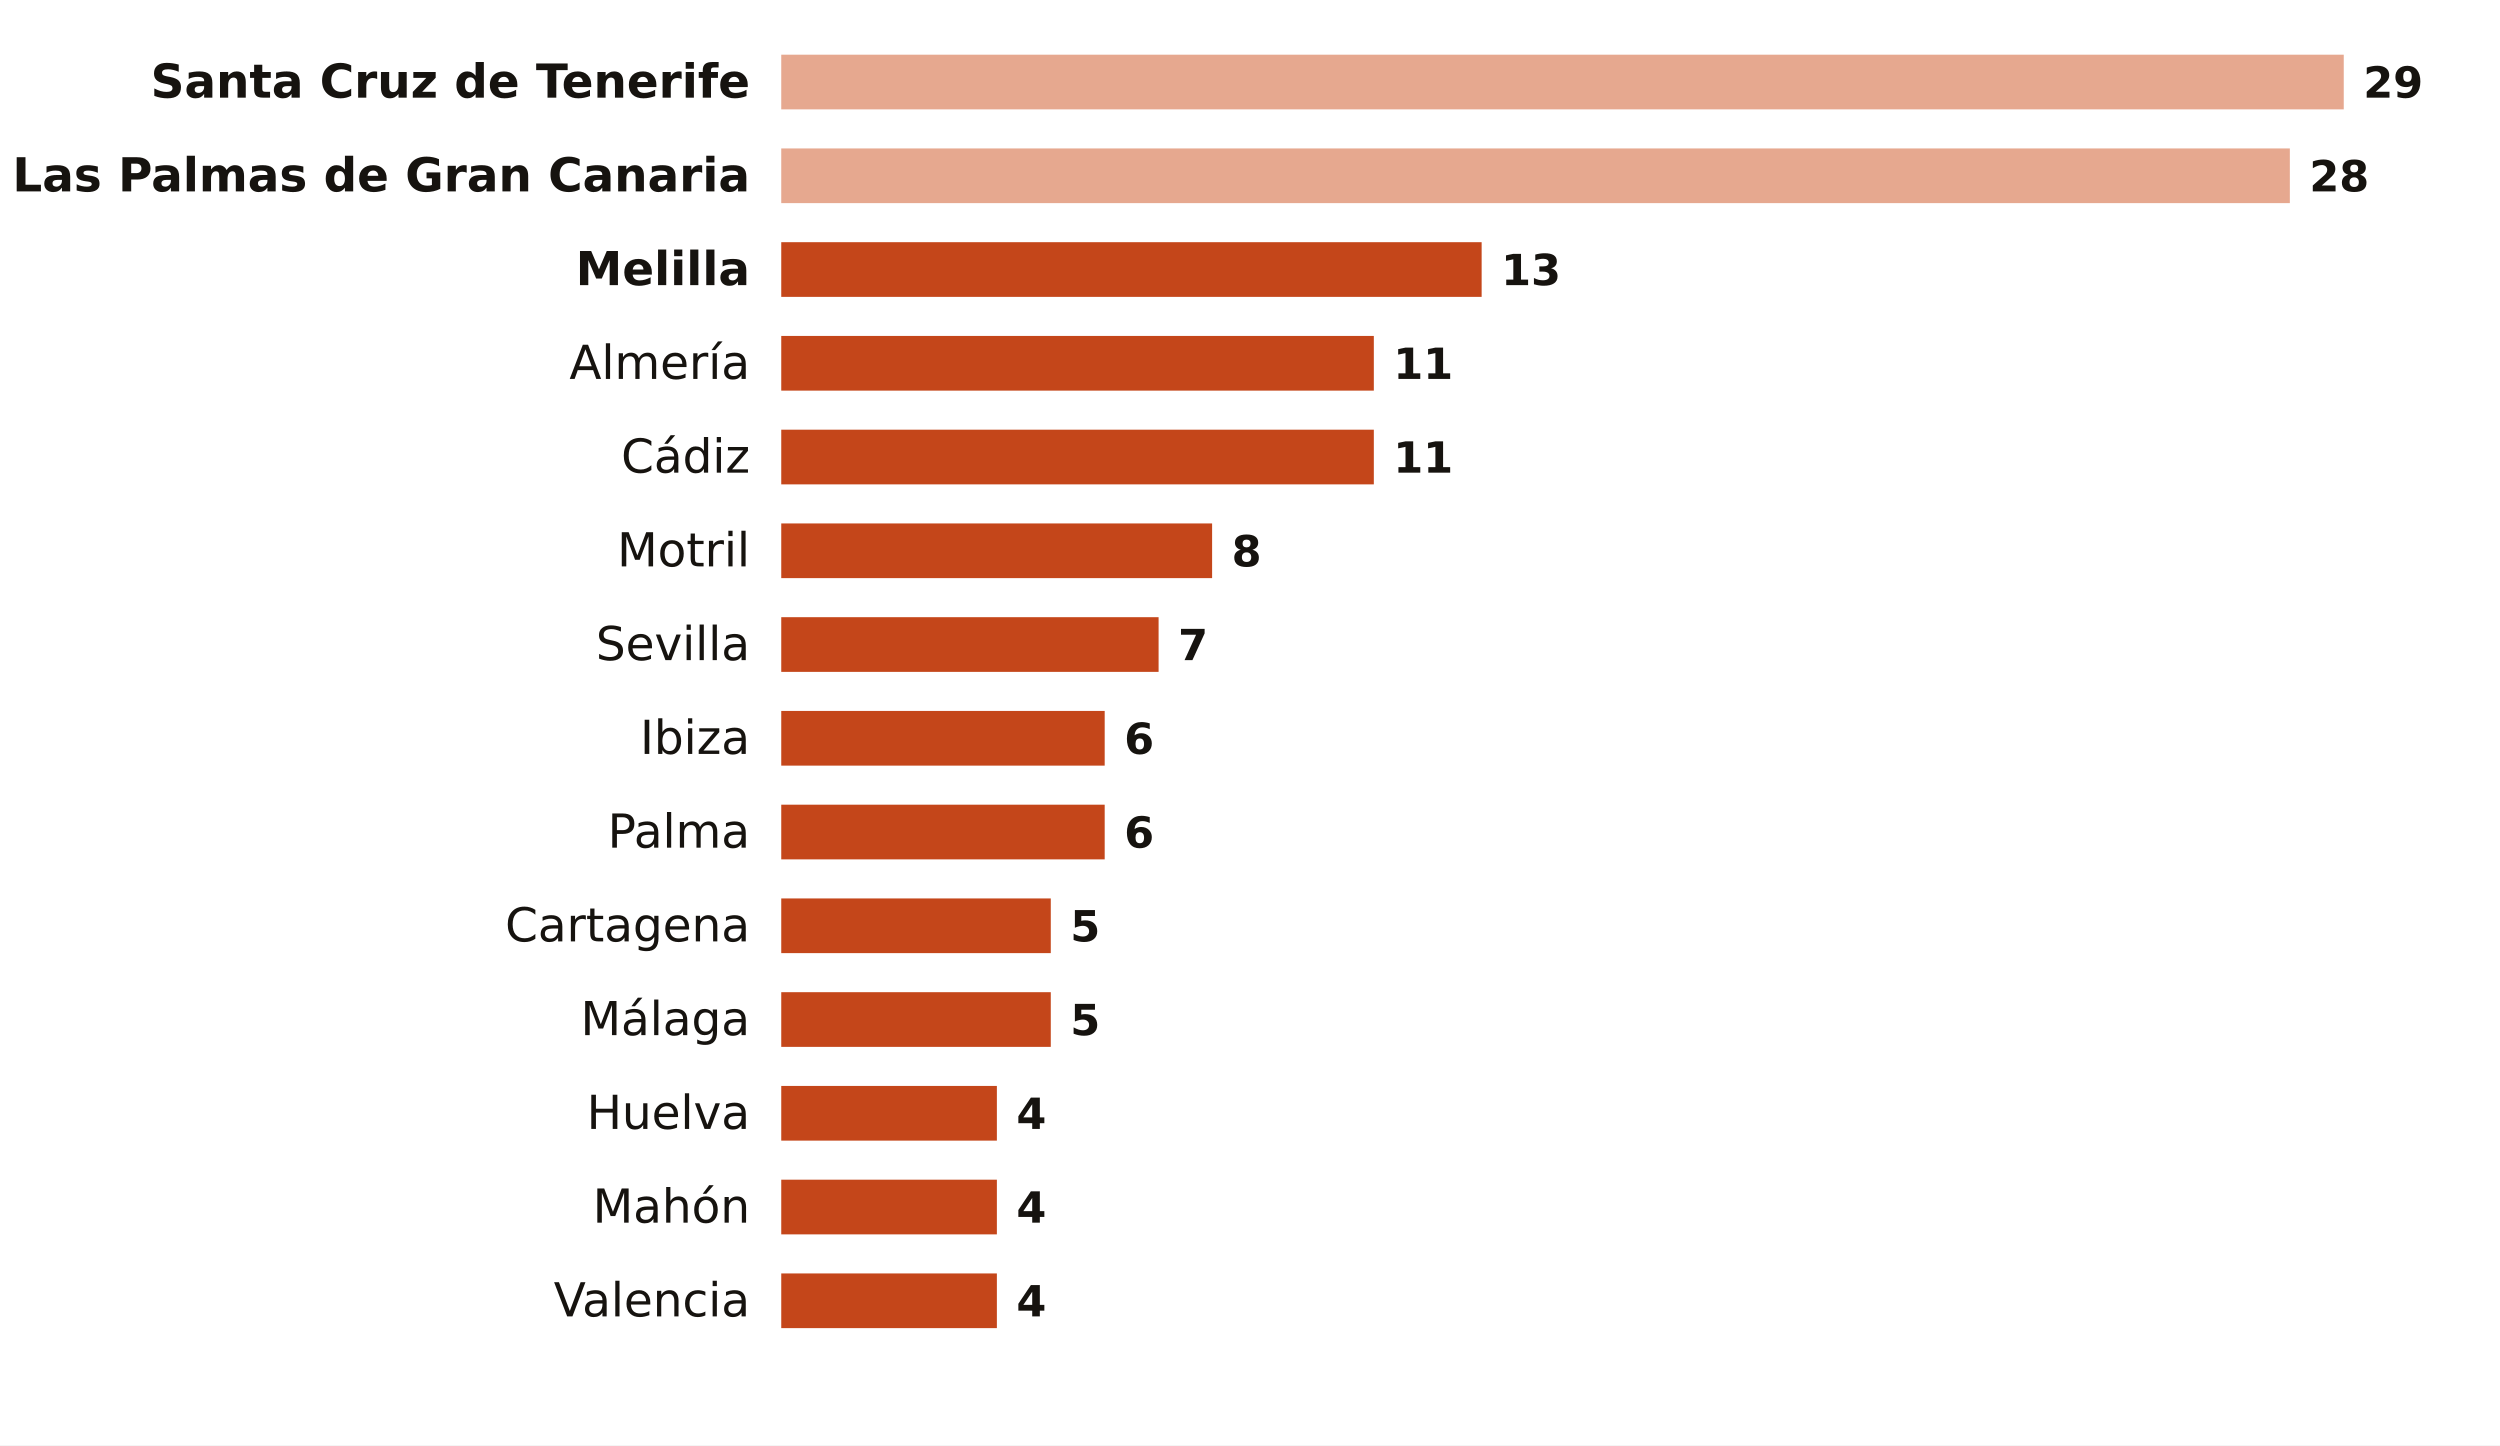
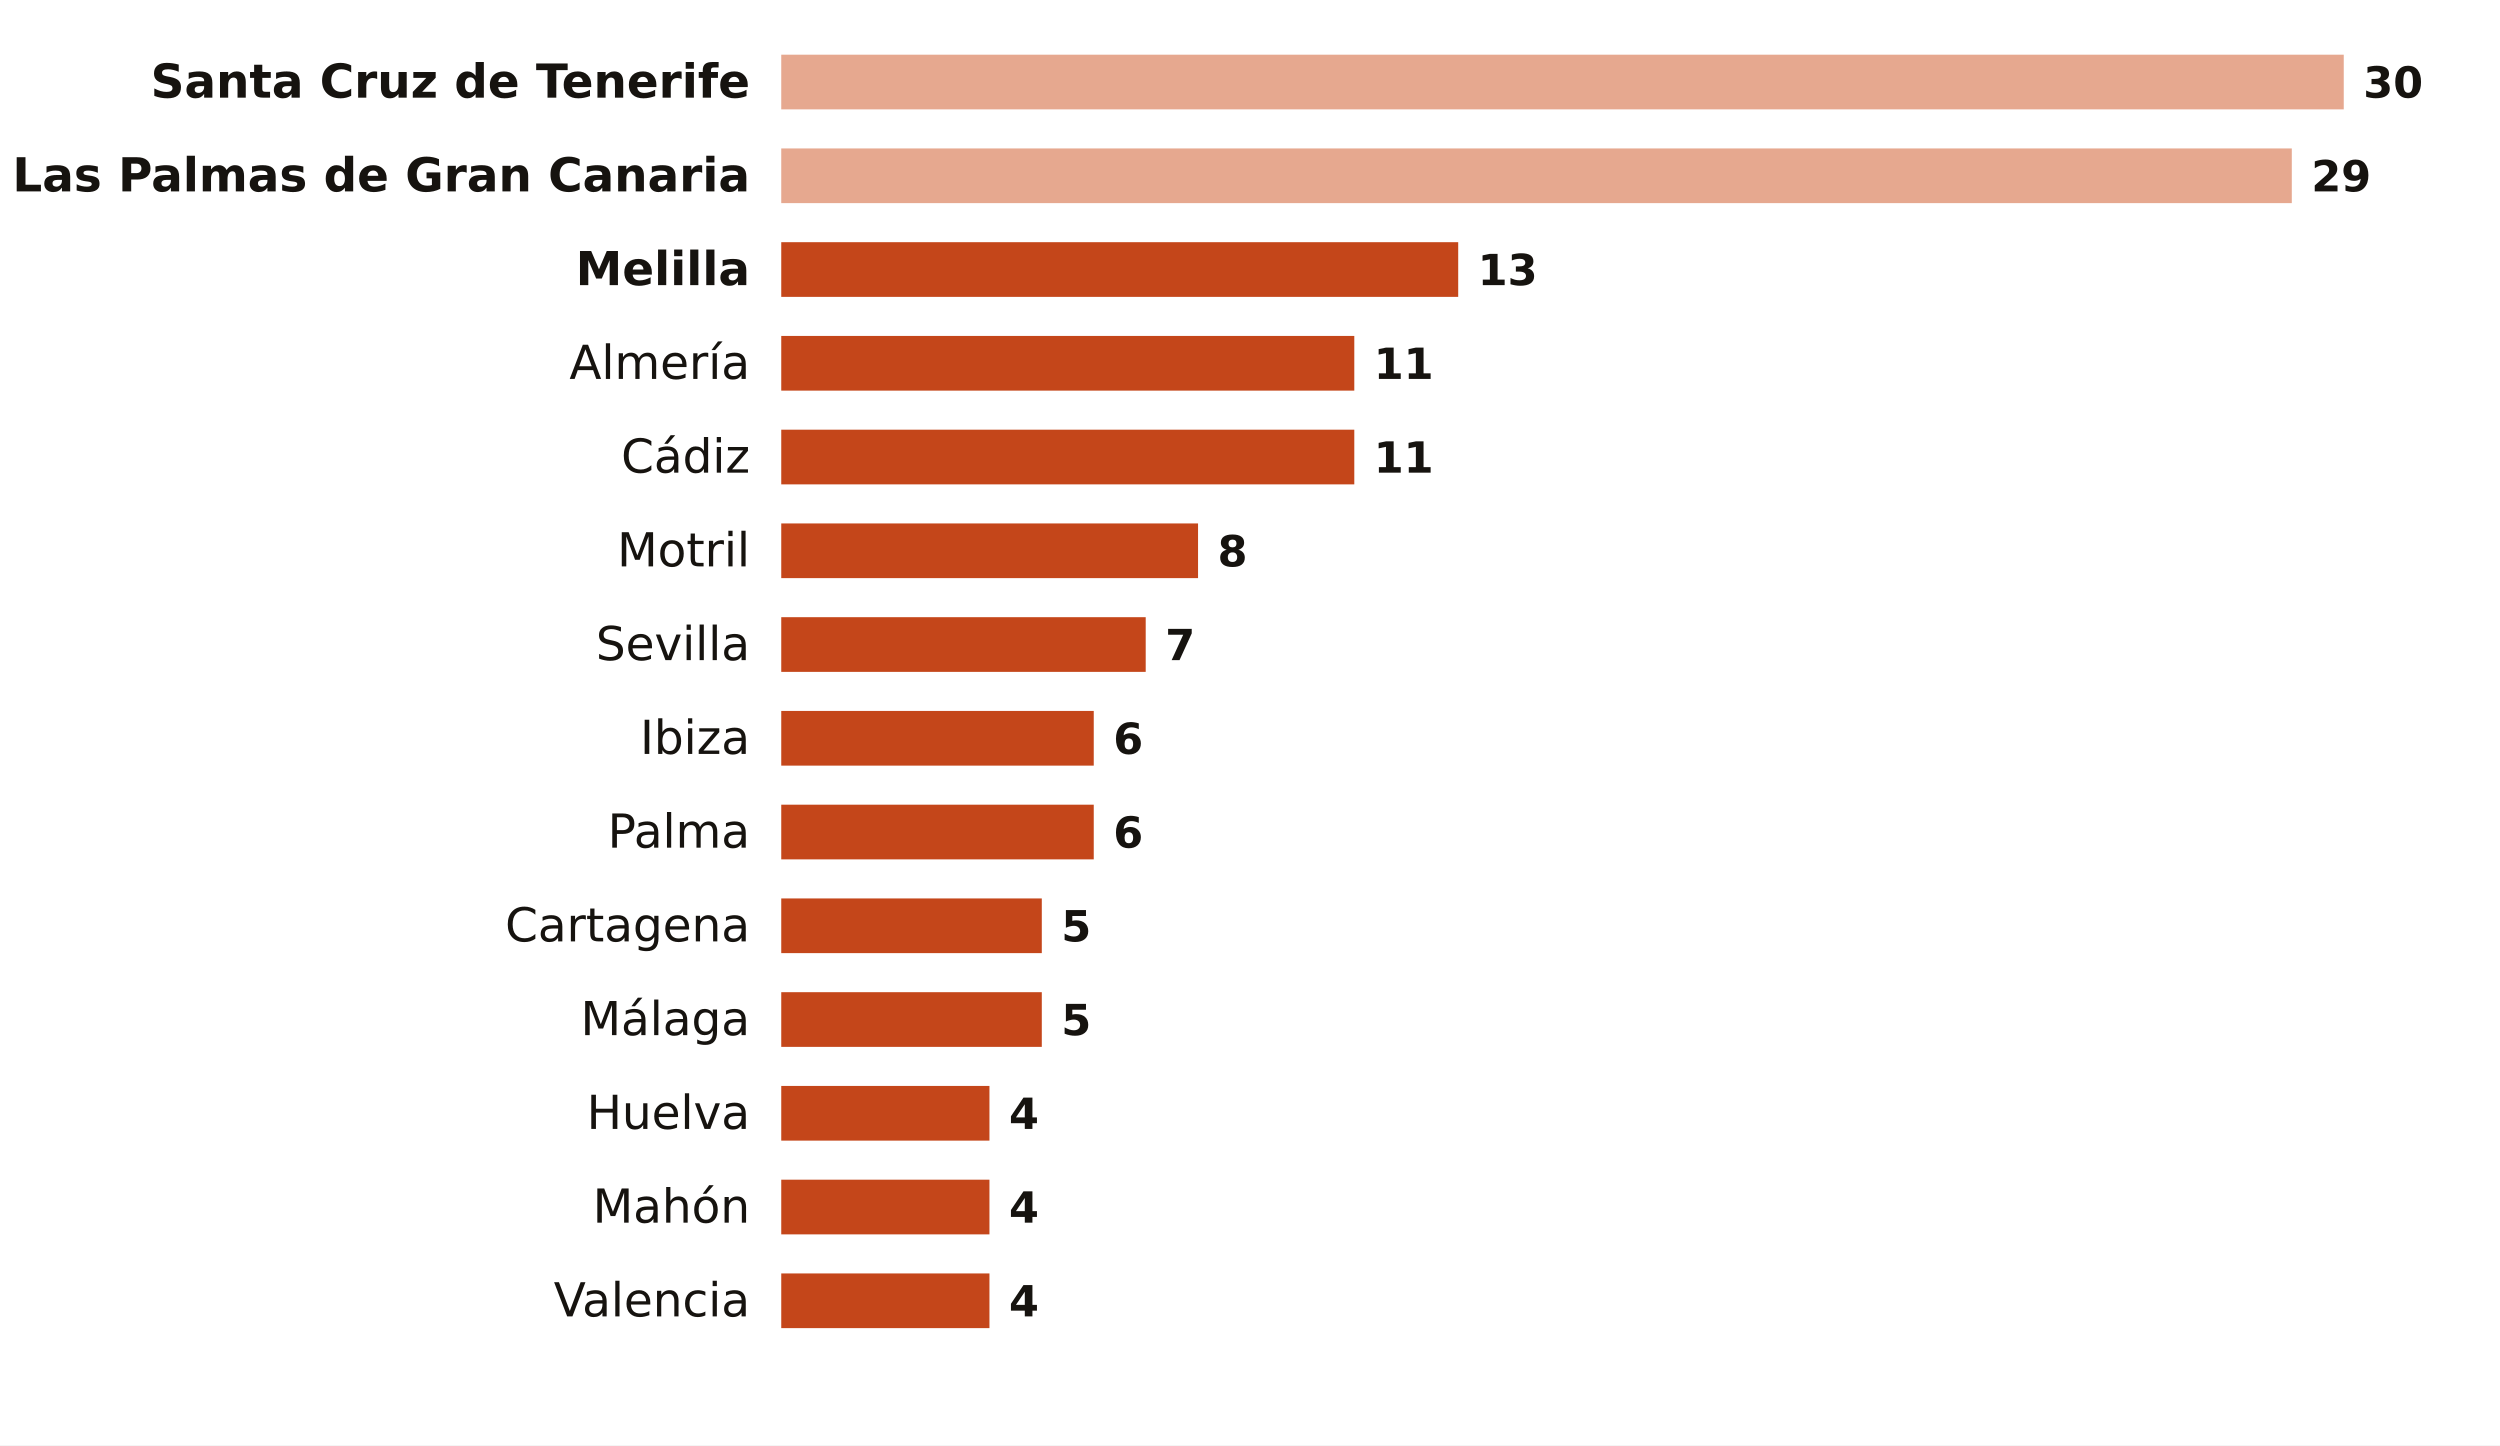
<svg xmlns="http://www.w3.org/2000/svg" viewBox="0 0 640 370" width="640" height="370" role="img" aria-label="Noches tropicales en octubre por ciudad">
  <rect width="640" height="370" fill="#FFFFFF" />
  <text x="192.0" y="25.0" font-size="12" fill="#16130F" text-anchor="end" font-weight="600" font-family="Public Sans, DejaVu Sans, Arial, sans-serif">Santa Cruz de Tenerife</text>
  <rect x="200" y="14.0" width="400.0" height="14" fill="#E6A88F" />
-   <text x="605.0" y="25.0" font-size="11" fill="#16130F" text-anchor="start" font-weight="700" font-family="Public Sans, DejaVu Sans, Arial, sans-serif">29</text>
+   <text x="605.0" y="25.0" font-size="11" fill="#16130F" text-anchor="start" font-weight="700" font-family="Public Sans, DejaVu Sans, Arial, sans-serif">30</text>
  <text x="192.0" y="49.0" font-size="12" fill="#16130F" text-anchor="end" font-weight="600" font-family="Public Sans, DejaVu Sans, Arial, sans-serif">Las Palmas de Gran Canaria</text>
-   <rect x="200" y="38.0" width="386.2" height="14" fill="#E6A88F" />
-   <text x="591.2" y="49.0" font-size="11" fill="#16130F" text-anchor="start" font-weight="700" font-family="Public Sans, DejaVu Sans, Arial, sans-serif">28</text>
+   <rect x="200" y="38.0" width="386.7" height="14" fill="#E6A88F" />
+   <text x="591.7" y="49.0" font-size="11" fill="#16130F" text-anchor="start" font-weight="700" font-family="Public Sans, DejaVu Sans, Arial, sans-serif">29</text>
  <text x="192.0" y="73.0" font-size="12" fill="#16130F" text-anchor="end" font-weight="600" font-family="Public Sans, DejaVu Sans, Arial, sans-serif">Melilla</text>
-   <rect x="200" y="62.0" width="179.3" height="14" fill="#C4461A" />
-   <text x="384.3" y="73.0" font-size="11" fill="#16130F" text-anchor="start" font-weight="700" font-family="Public Sans, DejaVu Sans, Arial, sans-serif">13</text>
+   <rect x="200" y="62.0" width="173.3" height="14" fill="#C4461A" />
+   <text x="378.3" y="73.0" font-size="11" fill="#16130F" text-anchor="start" font-weight="700" font-family="Public Sans, DejaVu Sans, Arial, sans-serif">13</text>
  <text x="192.0" y="97.0" font-size="12" fill="#16130F" text-anchor="end" font-weight="400" font-family="Public Sans, DejaVu Sans, Arial, sans-serif">Almería</text>
-   <rect x="200" y="86.0" width="151.7" height="14" fill="#C4461A" />
-   <text x="356.7" y="97.0" font-size="11" fill="#16130F" text-anchor="start" font-weight="700" font-family="Public Sans, DejaVu Sans, Arial, sans-serif">11</text>
+   <rect x="200" y="86.0" width="146.7" height="14" fill="#C4461A" />
+   <text x="351.7" y="97.0" font-size="11" fill="#16130F" text-anchor="start" font-weight="700" font-family="Public Sans, DejaVu Sans, Arial, sans-serif">11</text>
  <text x="192.0" y="121.0" font-size="12" fill="#16130F" text-anchor="end" font-weight="400" font-family="Public Sans, DejaVu Sans, Arial, sans-serif">Cádiz</text>
-   <rect x="200" y="110.0" width="151.7" height="14" fill="#C4461A" />
-   <text x="356.7" y="121.0" font-size="11" fill="#16130F" text-anchor="start" font-weight="700" font-family="Public Sans, DejaVu Sans, Arial, sans-serif">11</text>
+   <rect x="200" y="110.0" width="146.7" height="14" fill="#C4461A" />
+   <text x="351.7" y="121.0" font-size="11" fill="#16130F" text-anchor="start" font-weight="700" font-family="Public Sans, DejaVu Sans, Arial, sans-serif">11</text>
  <text x="192.0" y="145.0" font-size="12" fill="#16130F" text-anchor="end" font-weight="400" font-family="Public Sans, DejaVu Sans, Arial, sans-serif">Motril</text>
-   <rect x="200" y="134.0" width="110.3" height="14" fill="#C4461A" />
-   <text x="315.3" y="145.0" font-size="11" fill="#16130F" text-anchor="start" font-weight="700" font-family="Public Sans, DejaVu Sans, Arial, sans-serif">8</text>
+   <rect x="200" y="134.0" width="106.7" height="14" fill="#C4461A" />
+   <text x="311.7" y="145.0" font-size="11" fill="#16130F" text-anchor="start" font-weight="700" font-family="Public Sans, DejaVu Sans, Arial, sans-serif">8</text>
  <text x="192.0" y="169.0" font-size="12" fill="#16130F" text-anchor="end" font-weight="400" font-family="Public Sans, DejaVu Sans, Arial, sans-serif">Sevilla</text>
-   <rect x="200" y="158.0" width="96.6" height="14" fill="#C4461A" />
-   <text x="301.6" y="169.0" font-size="11" fill="#16130F" text-anchor="start" font-weight="700" font-family="Public Sans, DejaVu Sans, Arial, sans-serif">7</text>
+   <rect x="200" y="158.0" width="93.3" height="14" fill="#C4461A" />
+   <text x="298.3" y="169.0" font-size="11" fill="#16130F" text-anchor="start" font-weight="700" font-family="Public Sans, DejaVu Sans, Arial, sans-serif">7</text>
  <text x="192.0" y="193.0" font-size="12" fill="#16130F" text-anchor="end" font-weight="400" font-family="Public Sans, DejaVu Sans, Arial, sans-serif">Ibiza</text>
-   <rect x="200" y="182.0" width="82.8" height="14" fill="#C4461A" />
-   <text x="287.8" y="193.0" font-size="11" fill="#16130F" text-anchor="start" font-weight="700" font-family="Public Sans, DejaVu Sans, Arial, sans-serif">6</text>
+   <rect x="200" y="182.0" width="80.0" height="14" fill="#C4461A" />
+   <text x="285.0" y="193.0" font-size="11" fill="#16130F" text-anchor="start" font-weight="700" font-family="Public Sans, DejaVu Sans, Arial, sans-serif">6</text>
  <text x="192.0" y="217.0" font-size="12" fill="#16130F" text-anchor="end" font-weight="400" font-family="Public Sans, DejaVu Sans, Arial, sans-serif">Palma</text>
-   <rect x="200" y="206.0" width="82.8" height="14" fill="#C4461A" />
-   <text x="287.8" y="217.0" font-size="11" fill="#16130F" text-anchor="start" font-weight="700" font-family="Public Sans, DejaVu Sans, Arial, sans-serif">6</text>
+   <rect x="200" y="206.0" width="80.0" height="14" fill="#C4461A" />
+   <text x="285.0" y="217.0" font-size="11" fill="#16130F" text-anchor="start" font-weight="700" font-family="Public Sans, DejaVu Sans, Arial, sans-serif">6</text>
  <text x="192.0" y="241.0" font-size="12" fill="#16130F" text-anchor="end" font-weight="400" font-family="Public Sans, DejaVu Sans, Arial, sans-serif">Cartagena</text>
-   <rect x="200" y="230.0" width="69.0" height="14" fill="#C4461A" />
-   <text x="274.0" y="241.0" font-size="11" fill="#16130F" text-anchor="start" font-weight="700" font-family="Public Sans, DejaVu Sans, Arial, sans-serif">5</text>
+   <rect x="200" y="230.0" width="66.7" height="14" fill="#C4461A" />
+   <text x="271.7" y="241.0" font-size="11" fill="#16130F" text-anchor="start" font-weight="700" font-family="Public Sans, DejaVu Sans, Arial, sans-serif">5</text>
  <text x="192.0" y="265.0" font-size="12" fill="#16130F" text-anchor="end" font-weight="400" font-family="Public Sans, DejaVu Sans, Arial, sans-serif">Málaga</text>
-   <rect x="200" y="254.0" width="69.0" height="14" fill="#C4461A" />
-   <text x="274.0" y="265.0" font-size="11" fill="#16130F" text-anchor="start" font-weight="700" font-family="Public Sans, DejaVu Sans, Arial, sans-serif">5</text>
+   <rect x="200" y="254.0" width="66.7" height="14" fill="#C4461A" />
+   <text x="271.7" y="265.0" font-size="11" fill="#16130F" text-anchor="start" font-weight="700" font-family="Public Sans, DejaVu Sans, Arial, sans-serif">5</text>
  <text x="192.0" y="289.0" font-size="12" fill="#16130F" text-anchor="end" font-weight="400" font-family="Public Sans, DejaVu Sans, Arial, sans-serif">Huelva</text>
-   <rect x="200" y="278.0" width="55.2" height="14" fill="#C4461A" />
-   <text x="260.2" y="289.0" font-size="11" fill="#16130F" text-anchor="start" font-weight="700" font-family="Public Sans, DejaVu Sans, Arial, sans-serif">4</text>
+   <rect x="200" y="278.0" width="53.3" height="14" fill="#C4461A" />
+   <text x="258.3" y="289.0" font-size="11" fill="#16130F" text-anchor="start" font-weight="700" font-family="Public Sans, DejaVu Sans, Arial, sans-serif">4</text>
  <text x="192.0" y="313.0" font-size="12" fill="#16130F" text-anchor="end" font-weight="400" font-family="Public Sans, DejaVu Sans, Arial, sans-serif">Mahón</text>
-   <rect x="200" y="302.0" width="55.2" height="14" fill="#C4461A" />
-   <text x="260.2" y="313.0" font-size="11" fill="#16130F" text-anchor="start" font-weight="700" font-family="Public Sans, DejaVu Sans, Arial, sans-serif">4</text>
+   <rect x="200" y="302.0" width="53.3" height="14" fill="#C4461A" />
+   <text x="258.3" y="313.0" font-size="11" fill="#16130F" text-anchor="start" font-weight="700" font-family="Public Sans, DejaVu Sans, Arial, sans-serif">4</text>
  <text x="192.0" y="337.0" font-size="12" fill="#16130F" text-anchor="end" font-weight="400" font-family="Public Sans, DejaVu Sans, Arial, sans-serif">Valencia</text>
-   <rect x="200" y="326.0" width="55.2" height="14" fill="#C4461A" />
-   <text x="260.2" y="337.0" font-size="11" fill="#16130F" text-anchor="start" font-weight="700" font-family="Public Sans, DejaVu Sans, Arial, sans-serif">4</text>
+   <rect x="200" y="326.0" width="53.3" height="14" fill="#C4461A" />
+   <text x="258.3" y="337.0" font-size="11" fill="#16130F" text-anchor="start" font-weight="700" font-family="Public Sans, DejaVu Sans, Arial, sans-serif">4</text>
</svg>
